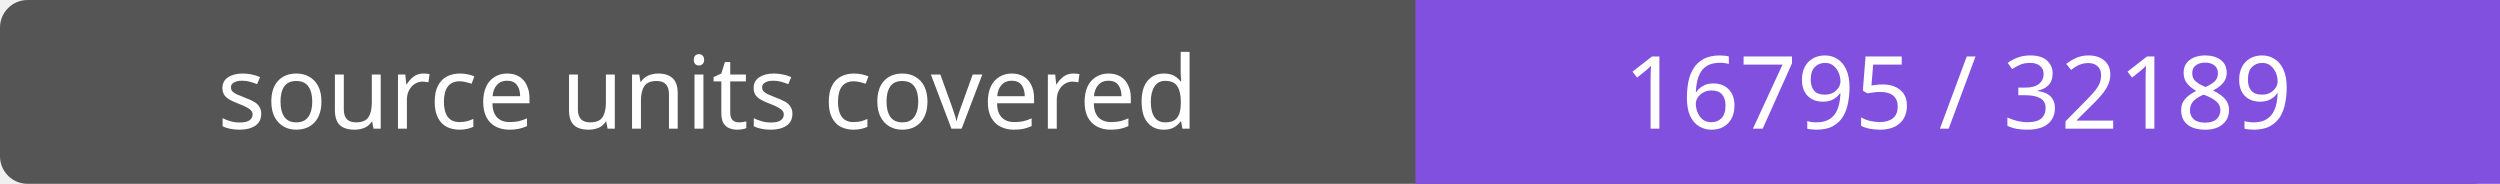
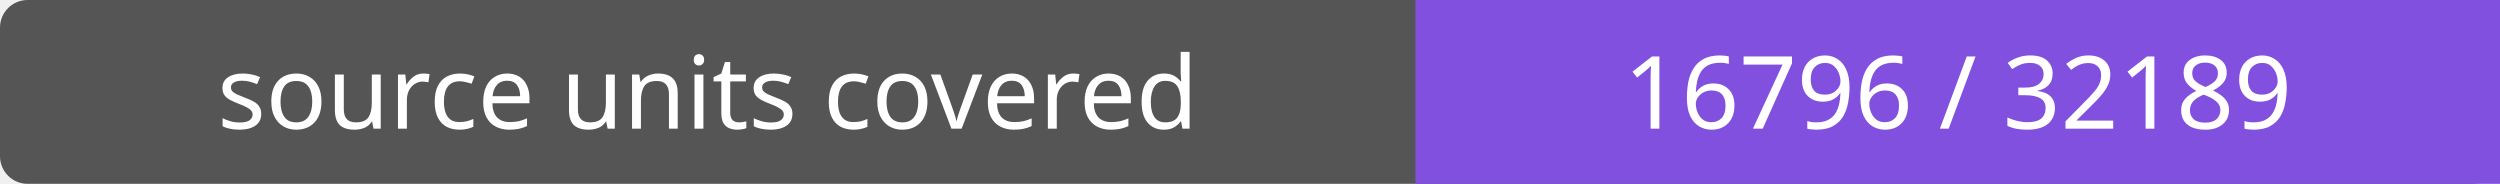
- <svg xmlns="http://www.w3.org/2000/svg" width="272" height="20" role="img" aria-label="source units covered: 16795 / 32189">
+ <svg xmlns="http://www.w3.org/2000/svg" width="272" height="20" role="img" aria-label="source units covered: 16796 / 32189">
  <rect width="272" height="20" rx="3" fill="#555" />
  <path fill="#8250df" d="M154 0h118v20H154z" />
  <g fill="#fff" text-anchor="middle" font-family="Verdana,sans-serif" font-size="11">
    <text x="77.0" y="14">source units covered</text>
-     <text x="213.0" y="14">16795 / 32189</text>
+     <text x="213.0" y="14">16796 / 32189</text>
  </g>
</svg>
